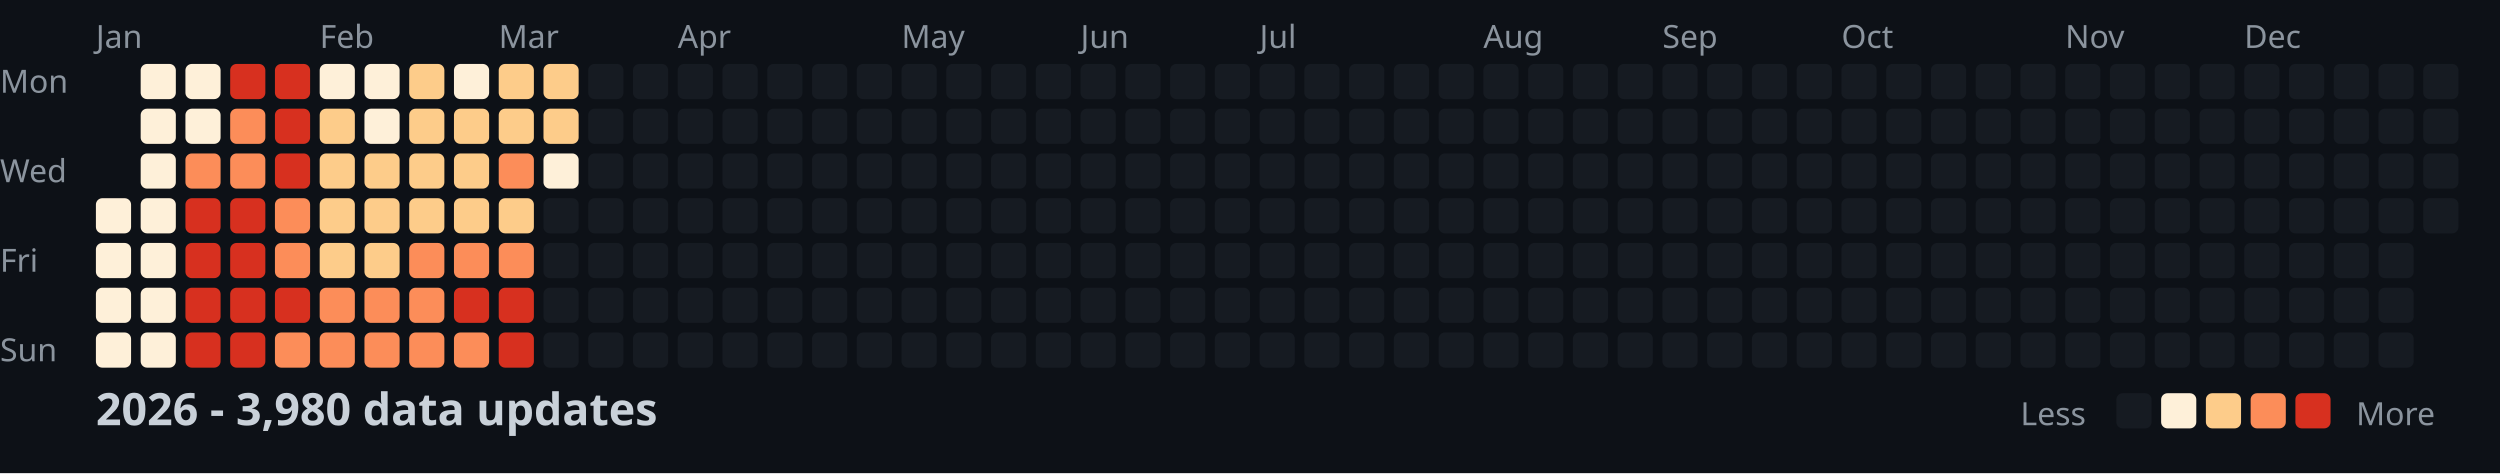
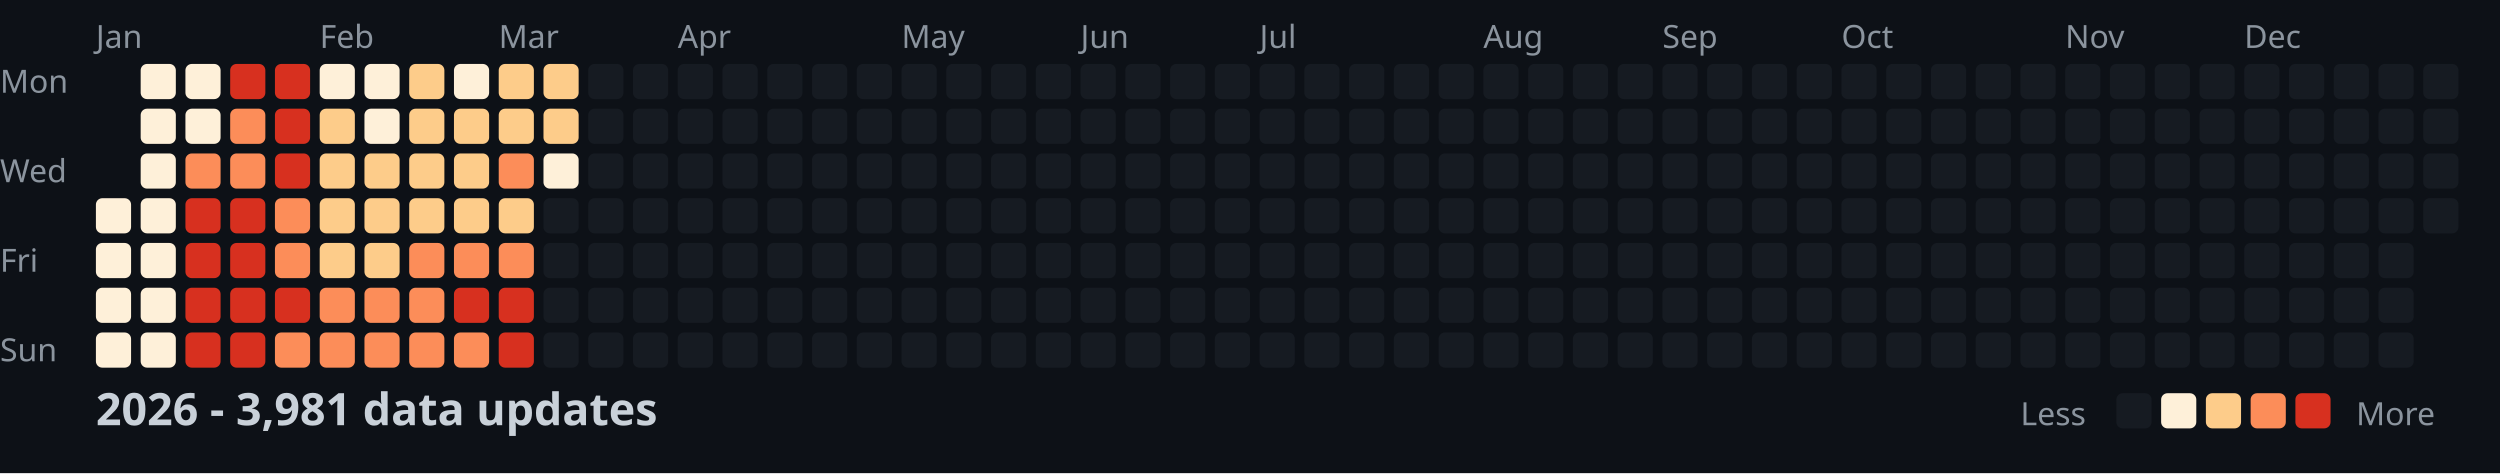
<svg xmlns="http://www.w3.org/2000/svg" width="782" height="148">
  <style>
    .month { font: 10px sans-serif; fill: #8b949e; }
    .day { font: 10px sans-serif; fill: #8b949e; }
    .title { font: bold 14px sans-serif; fill: #c9d1d9; }
    .legend { font: 10px sans-serif; fill: #8b949e; }
  </style>
  <rect width="100%" height="100%" fill="#0d1117" />
  <text x="0" y="29" class="day">Mon</text>
  <text x="0" y="57" class="day">Wed</text>
  <text x="0" y="85" class="day">Fri</text>
  <text x="0" y="113" class="day">Sun</text>
  <text x="30" y="15" class="month">Jan</text>
  <text x="100" y="15" class="month">Feb</text>
  <text x="156" y="15" class="month">Mar</text>
  <text x="212" y="15" class="month">Apr</text>
  <text x="282" y="15" class="month">May</text>
  <text x="338" y="15" class="month">Jun</text>
  <text x="394" y="15" class="month">Jul</text>
  <text x="464" y="15" class="month">Aug</text>
  <text x="520" y="15" class="month">Sep</text>
  <text x="576" y="15" class="month">Oct</text>
  <text x="646" y="15" class="month">Nov</text>
  <text x="702" y="15" class="month">Dec</text>
  <rect x="30" y="62" width="11" height="11" fill="#fef0d9" rx="2" />
  <rect x="30" y="76" width="11" height="11" fill="#fef0d9" rx="2" />
  <rect x="30" y="90" width="11" height="11" fill="#fef0d9" rx="2" />
  <rect x="30" y="104" width="11" height="11" fill="#fef0d9" rx="2" />
  <rect x="44" y="20" width="11" height="11" fill="#fef0d9" rx="2" />
  <rect x="44" y="34" width="11" height="11" fill="#fef0d9" rx="2" />
  <rect x="44" y="48" width="11" height="11" fill="#fef0d9" rx="2" />
  <rect x="44" y="62" width="11" height="11" fill="#fef0d9" rx="2" />
  <rect x="44" y="76" width="11" height="11" fill="#fef0d9" rx="2" />
  <rect x="44" y="90" width="11" height="11" fill="#fef0d9" rx="2" />
  <rect x="44" y="104" width="11" height="11" fill="#fef0d9" rx="2" />
  <rect x="58" y="20" width="11" height="11" fill="#fef0d9" rx="2" />
  <rect x="58" y="34" width="11" height="11" fill="#fef0d9" rx="2" />
  <rect x="58" y="48" width="11" height="11" fill="#fc8d59" rx="2" />
  <rect x="58" y="62" width="11" height="11" fill="#d7301f" rx="2" />
  <rect x="58" y="76" width="11" height="11" fill="#d7301f" rx="2" />
  <rect x="58" y="90" width="11" height="11" fill="#d7301f" rx="2" />
  <rect x="58" y="104" width="11" height="11" fill="#d7301f" rx="2" />
  <rect x="72" y="20" width="11" height="11" fill="#d7301f" rx="2" />
  <rect x="72" y="34" width="11" height="11" fill="#fc8d59" rx="2" />
  <rect x="72" y="48" width="11" height="11" fill="#fc8d59" rx="2" />
  <rect x="72" y="62" width="11" height="11" fill="#d7301f" rx="2" />
  <rect x="72" y="76" width="11" height="11" fill="#d7301f" rx="2" />
  <rect x="72" y="90" width="11" height="11" fill="#d7301f" rx="2" />
  <rect x="72" y="104" width="11" height="11" fill="#d7301f" rx="2" />
  <rect x="86" y="20" width="11" height="11" fill="#d7301f" rx="2" />
  <rect x="86" y="34" width="11" height="11" fill="#d7301f" rx="2" />
  <rect x="86" y="48" width="11" height="11" fill="#d7301f" rx="2" />
  <rect x="86" y="62" width="11" height="11" fill="#fc8d59" rx="2" />
  <rect x="86" y="76" width="11" height="11" fill="#fc8d59" rx="2" />
  <rect x="86" y="90" width="11" height="11" fill="#d7301f" rx="2" />
  <rect x="86" y="104" width="11" height="11" fill="#fc8d59" rx="2" />
  <rect x="100" y="20" width="11" height="11" fill="#fef0d9" rx="2" />
  <rect x="100" y="34" width="11" height="11" fill="#fdcc8a" rx="2" />
  <rect x="100" y="48" width="11" height="11" fill="#fdcc8a" rx="2" />
  <rect x="100" y="62" width="11" height="11" fill="#fdcc8a" rx="2" />
  <rect x="100" y="76" width="11" height="11" fill="#fdcc8a" rx="2" />
  <rect x="100" y="90" width="11" height="11" fill="#fc8d59" rx="2" />
  <rect x="100" y="104" width="11" height="11" fill="#fc8d59" rx="2" />
  <rect x="114" y="20" width="11" height="11" fill="#fef0d9" rx="2" />
  <rect x="114" y="34" width="11" height="11" fill="#fef0d9" rx="2" />
  <rect x="114" y="48" width="11" height="11" fill="#fdcc8a" rx="2" />
  <rect x="114" y="62" width="11" height="11" fill="#fdcc8a" rx="2" />
  <rect x="114" y="76" width="11" height="11" fill="#fdcc8a" rx="2" />
  <rect x="114" y="90" width="11" height="11" fill="#fc8d59" rx="2" />
  <rect x="114" y="104" width="11" height="11" fill="#fc8d59" rx="2" />
  <rect x="128" y="20" width="11" height="11" fill="#fdcc8a" rx="2" />
  <rect x="128" y="34" width="11" height="11" fill="#fdcc8a" rx="2" />
  <rect x="128" y="48" width="11" height="11" fill="#fdcc8a" rx="2" />
  <rect x="128" y="62" width="11" height="11" fill="#fdcc8a" rx="2" />
  <rect x="128" y="76" width="11" height="11" fill="#fc8d59" rx="2" />
  <rect x="128" y="90" width="11" height="11" fill="#fc8d59" rx="2" />
  <rect x="128" y="104" width="11" height="11" fill="#fc8d59" rx="2" />
  <rect x="142" y="20" width="11" height="11" fill="#fef0d9" rx="2" />
  <rect x="142" y="34" width="11" height="11" fill="#fdcc8a" rx="2" />
  <rect x="142" y="48" width="11" height="11" fill="#fdcc8a" rx="2" />
  <rect x="142" y="62" width="11" height="11" fill="#fdcc8a" rx="2" />
  <rect x="142" y="76" width="11" height="11" fill="#fc8d59" rx="2" />
  <rect x="142" y="90" width="11" height="11" fill="#d7301f" rx="2" />
  <rect x="142" y="104" width="11" height="11" fill="#fc8d59" rx="2" />
  <rect x="156" y="20" width="11" height="11" fill="#fdcc8a" rx="2" />
  <rect x="156" y="34" width="11" height="11" fill="#fdcc8a" rx="2" />
  <rect x="156" y="48" width="11" height="11" fill="#fc8d59" rx="2" />
  <rect x="156" y="62" width="11" height="11" fill="#fdcc8a" rx="2" />
  <rect x="156" y="76" width="11" height="11" fill="#fc8d59" rx="2" />
  <rect x="156" y="90" width="11" height="11" fill="#d7301f" rx="2" />
  <rect x="156" y="104" width="11" height="11" fill="#d7301f" rx="2" />
  <rect x="170" y="20" width="11" height="11" fill="#fdcc8a" rx="2" />
  <rect x="170" y="34" width="11" height="11" fill="#fdcc8a" rx="2" />
  <rect x="170" y="48" width="11" height="11" fill="#fef0d9" rx="2" />
  <rect x="170" y="62" width="11" height="11" fill="#161b22" rx="2" />
  <rect x="170" y="76" width="11" height="11" fill="#161b22" rx="2" />
  <rect x="170" y="90" width="11" height="11" fill="#161b22" rx="2" />
  <rect x="170" y="104" width="11" height="11" fill="#161b22" rx="2" />
  <rect x="184" y="20" width="11" height="11" fill="#161b22" rx="2" />
  <rect x="184" y="34" width="11" height="11" fill="#161b22" rx="2" />
  <rect x="184" y="48" width="11" height="11" fill="#161b22" rx="2" />
  <rect x="184" y="62" width="11" height="11" fill="#161b22" rx="2" />
  <rect x="184" y="76" width="11" height="11" fill="#161b22" rx="2" />
  <rect x="184" y="90" width="11" height="11" fill="#161b22" rx="2" />
  <rect x="184" y="104" width="11" height="11" fill="#161b22" rx="2" />
  <rect x="198" y="20" width="11" height="11" fill="#161b22" rx="2" />
  <rect x="198" y="34" width="11" height="11" fill="#161b22" rx="2" />
  <rect x="198" y="48" width="11" height="11" fill="#161b22" rx="2" />
  <rect x="198" y="62" width="11" height="11" fill="#161b22" rx="2" />
  <rect x="198" y="76" width="11" height="11" fill="#161b22" rx="2" />
  <rect x="198" y="90" width="11" height="11" fill="#161b22" rx="2" />
  <rect x="198" y="104" width="11" height="11" fill="#161b22" rx="2" />
  <rect x="212" y="20" width="11" height="11" fill="#161b22" rx="2" />
  <rect x="212" y="34" width="11" height="11" fill="#161b22" rx="2" />
  <rect x="212" y="48" width="11" height="11" fill="#161b22" rx="2" />
  <rect x="212" y="62" width="11" height="11" fill="#161b22" rx="2" />
  <rect x="212" y="76" width="11" height="11" fill="#161b22" rx="2" />
  <rect x="212" y="90" width="11" height="11" fill="#161b22" rx="2" />
  <rect x="212" y="104" width="11" height="11" fill="#161b22" rx="2" />
  <rect x="226" y="20" width="11" height="11" fill="#161b22" rx="2" />
  <rect x="226" y="34" width="11" height="11" fill="#161b22" rx="2" />
  <rect x="226" y="48" width="11" height="11" fill="#161b22" rx="2" />
  <rect x="226" y="62" width="11" height="11" fill="#161b22" rx="2" />
  <rect x="226" y="76" width="11" height="11" fill="#161b22" rx="2" />
  <rect x="226" y="90" width="11" height="11" fill="#161b22" rx="2" />
  <rect x="226" y="104" width="11" height="11" fill="#161b22" rx="2" />
  <rect x="240" y="20" width="11" height="11" fill="#161b22" rx="2" />
  <rect x="240" y="34" width="11" height="11" fill="#161b22" rx="2" />
  <rect x="240" y="48" width="11" height="11" fill="#161b22" rx="2" />
  <rect x="240" y="62" width="11" height="11" fill="#161b22" rx="2" />
  <rect x="240" y="76" width="11" height="11" fill="#161b22" rx="2" />
  <rect x="240" y="90" width="11" height="11" fill="#161b22" rx="2" />
  <rect x="240" y="104" width="11" height="11" fill="#161b22" rx="2" />
  <rect x="254" y="20" width="11" height="11" fill="#161b22" rx="2" />
  <rect x="254" y="34" width="11" height="11" fill="#161b22" rx="2" />
  <rect x="254" y="48" width="11" height="11" fill="#161b22" rx="2" />
  <rect x="254" y="62" width="11" height="11" fill="#161b22" rx="2" />
  <rect x="254" y="76" width="11" height="11" fill="#161b22" rx="2" />
  <rect x="254" y="90" width="11" height="11" fill="#161b22" rx="2" />
  <rect x="254" y="104" width="11" height="11" fill="#161b22" rx="2" />
  <rect x="268" y="20" width="11" height="11" fill="#161b22" rx="2" />
  <rect x="268" y="34" width="11" height="11" fill="#161b22" rx="2" />
  <rect x="268" y="48" width="11" height="11" fill="#161b22" rx="2" />
  <rect x="268" y="62" width="11" height="11" fill="#161b22" rx="2" />
  <rect x="268" y="76" width="11" height="11" fill="#161b22" rx="2" />
  <rect x="268" y="90" width="11" height="11" fill="#161b22" rx="2" />
  <rect x="268" y="104" width="11" height="11" fill="#161b22" rx="2" />
  <rect x="282" y="20" width="11" height="11" fill="#161b22" rx="2" />
  <rect x="282" y="34" width="11" height="11" fill="#161b22" rx="2" />
  <rect x="282" y="48" width="11" height="11" fill="#161b22" rx="2" />
  <rect x="282" y="62" width="11" height="11" fill="#161b22" rx="2" />
  <rect x="282" y="76" width="11" height="11" fill="#161b22" rx="2" />
  <rect x="282" y="90" width="11" height="11" fill="#161b22" rx="2" />
  <rect x="282" y="104" width="11" height="11" fill="#161b22" rx="2" />
  <rect x="296" y="20" width="11" height="11" fill="#161b22" rx="2" />
  <rect x="296" y="34" width="11" height="11" fill="#161b22" rx="2" />
  <rect x="296" y="48" width="11" height="11" fill="#161b22" rx="2" />
  <rect x="296" y="62" width="11" height="11" fill="#161b22" rx="2" />
  <rect x="296" y="76" width="11" height="11" fill="#161b22" rx="2" />
  <rect x="296" y="90" width="11" height="11" fill="#161b22" rx="2" />
  <rect x="296" y="104" width="11" height="11" fill="#161b22" rx="2" />
  <rect x="310" y="20" width="11" height="11" fill="#161b22" rx="2" />
  <rect x="310" y="34" width="11" height="11" fill="#161b22" rx="2" />
  <rect x="310" y="48" width="11" height="11" fill="#161b22" rx="2" />
  <rect x="310" y="62" width="11" height="11" fill="#161b22" rx="2" />
  <rect x="310" y="76" width="11" height="11" fill="#161b22" rx="2" />
  <rect x="310" y="90" width="11" height="11" fill="#161b22" rx="2" />
  <rect x="310" y="104" width="11" height="11" fill="#161b22" rx="2" />
  <rect x="324" y="20" width="11" height="11" fill="#161b22" rx="2" />
  <rect x="324" y="34" width="11" height="11" fill="#161b22" rx="2" />
  <rect x="324" y="48" width="11" height="11" fill="#161b22" rx="2" />
  <rect x="324" y="62" width="11" height="11" fill="#161b22" rx="2" />
  <rect x="324" y="76" width="11" height="11" fill="#161b22" rx="2" />
  <rect x="324" y="90" width="11" height="11" fill="#161b22" rx="2" />
  <rect x="324" y="104" width="11" height="11" fill="#161b22" rx="2" />
  <rect x="338" y="20" width="11" height="11" fill="#161b22" rx="2" />
  <rect x="338" y="34" width="11" height="11" fill="#161b22" rx="2" />
  <rect x="338" y="48" width="11" height="11" fill="#161b22" rx="2" />
  <rect x="338" y="62" width="11" height="11" fill="#161b22" rx="2" />
  <rect x="338" y="76" width="11" height="11" fill="#161b22" rx="2" />
  <rect x="338" y="90" width="11" height="11" fill="#161b22" rx="2" />
  <rect x="338" y="104" width="11" height="11" fill="#161b22" rx="2" />
  <rect x="352" y="20" width="11" height="11" fill="#161b22" rx="2" />
  <rect x="352" y="34" width="11" height="11" fill="#161b22" rx="2" />
  <rect x="352" y="48" width="11" height="11" fill="#161b22" rx="2" />
  <rect x="352" y="62" width="11" height="11" fill="#161b22" rx="2" />
  <rect x="352" y="76" width="11" height="11" fill="#161b22" rx="2" />
  <rect x="352" y="90" width="11" height="11" fill="#161b22" rx="2" />
  <rect x="352" y="104" width="11" height="11" fill="#161b22" rx="2" />
  <rect x="366" y="20" width="11" height="11" fill="#161b22" rx="2" />
  <rect x="366" y="34" width="11" height="11" fill="#161b22" rx="2" />
  <rect x="366" y="48" width="11" height="11" fill="#161b22" rx="2" />
  <rect x="366" y="62" width="11" height="11" fill="#161b22" rx="2" />
  <rect x="366" y="76" width="11" height="11" fill="#161b22" rx="2" />
  <rect x="366" y="90" width="11" height="11" fill="#161b22" rx="2" />
  <rect x="366" y="104" width="11" height="11" fill="#161b22" rx="2" />
  <rect x="380" y="20" width="11" height="11" fill="#161b22" rx="2" />
  <rect x="380" y="34" width="11" height="11" fill="#161b22" rx="2" />
  <rect x="380" y="48" width="11" height="11" fill="#161b22" rx="2" />
  <rect x="380" y="62" width="11" height="11" fill="#161b22" rx="2" />
  <rect x="380" y="76" width="11" height="11" fill="#161b22" rx="2" />
  <rect x="380" y="90" width="11" height="11" fill="#161b22" rx="2" />
  <rect x="380" y="104" width="11" height="11" fill="#161b22" rx="2" />
  <rect x="394" y="20" width="11" height="11" fill="#161b22" rx="2" />
  <rect x="394" y="34" width="11" height="11" fill="#161b22" rx="2" />
  <rect x="394" y="48" width="11" height="11" fill="#161b22" rx="2" />
  <rect x="394" y="62" width="11" height="11" fill="#161b22" rx="2" />
  <rect x="394" y="76" width="11" height="11" fill="#161b22" rx="2" />
  <rect x="394" y="90" width="11" height="11" fill="#161b22" rx="2" />
  <rect x="394" y="104" width="11" height="11" fill="#161b22" rx="2" />
  <rect x="408" y="20" width="11" height="11" fill="#161b22" rx="2" />
  <rect x="408" y="34" width="11" height="11" fill="#161b22" rx="2" />
  <rect x="408" y="48" width="11" height="11" fill="#161b22" rx="2" />
  <rect x="408" y="62" width="11" height="11" fill="#161b22" rx="2" />
  <rect x="408" y="76" width="11" height="11" fill="#161b22" rx="2" />
  <rect x="408" y="90" width="11" height="11" fill="#161b22" rx="2" />
  <rect x="408" y="104" width="11" height="11" fill="#161b22" rx="2" />
  <rect x="422" y="20" width="11" height="11" fill="#161b22" rx="2" />
  <rect x="422" y="34" width="11" height="11" fill="#161b22" rx="2" />
  <rect x="422" y="48" width="11" height="11" fill="#161b22" rx="2" />
  <rect x="422" y="62" width="11" height="11" fill="#161b22" rx="2" />
  <rect x="422" y="76" width="11" height="11" fill="#161b22" rx="2" />
  <rect x="422" y="90" width="11" height="11" fill="#161b22" rx="2" />
  <rect x="422" y="104" width="11" height="11" fill="#161b22" rx="2" />
  <rect x="436" y="20" width="11" height="11" fill="#161b22" rx="2" />
  <rect x="436" y="34" width="11" height="11" fill="#161b22" rx="2" />
  <rect x="436" y="48" width="11" height="11" fill="#161b22" rx="2" />
  <rect x="436" y="62" width="11" height="11" fill="#161b22" rx="2" />
  <rect x="436" y="76" width="11" height="11" fill="#161b22" rx="2" />
  <rect x="436" y="90" width="11" height="11" fill="#161b22" rx="2" />
  <rect x="436" y="104" width="11" height="11" fill="#161b22" rx="2" />
  <rect x="450" y="20" width="11" height="11" fill="#161b22" rx="2" />
  <rect x="450" y="34" width="11" height="11" fill="#161b22" rx="2" />
  <rect x="450" y="48" width="11" height="11" fill="#161b22" rx="2" />
  <rect x="450" y="62" width="11" height="11" fill="#161b22" rx="2" />
  <rect x="450" y="76" width="11" height="11" fill="#161b22" rx="2" />
  <rect x="450" y="90" width="11" height="11" fill="#161b22" rx="2" />
  <rect x="450" y="104" width="11" height="11" fill="#161b22" rx="2" />
  <rect x="464" y="20" width="11" height="11" fill="#161b22" rx="2" />
  <rect x="464" y="34" width="11" height="11" fill="#161b22" rx="2" />
  <rect x="464" y="48" width="11" height="11" fill="#161b22" rx="2" />
  <rect x="464" y="62" width="11" height="11" fill="#161b22" rx="2" />
  <rect x="464" y="76" width="11" height="11" fill="#161b22" rx="2" />
  <rect x="464" y="90" width="11" height="11" fill="#161b22" rx="2" />
  <rect x="464" y="104" width="11" height="11" fill="#161b22" rx="2" />
  <rect x="478" y="20" width="11" height="11" fill="#161b22" rx="2" />
  <rect x="478" y="34" width="11" height="11" fill="#161b22" rx="2" />
  <rect x="478" y="48" width="11" height="11" fill="#161b22" rx="2" />
  <rect x="478" y="62" width="11" height="11" fill="#161b22" rx="2" />
  <rect x="478" y="76" width="11" height="11" fill="#161b22" rx="2" />
  <rect x="478" y="90" width="11" height="11" fill="#161b22" rx="2" />
  <rect x="478" y="104" width="11" height="11" fill="#161b22" rx="2" />
  <rect x="492" y="20" width="11" height="11" fill="#161b22" rx="2" />
  <rect x="492" y="34" width="11" height="11" fill="#161b22" rx="2" />
  <rect x="492" y="48" width="11" height="11" fill="#161b22" rx="2" />
  <rect x="492" y="62" width="11" height="11" fill="#161b22" rx="2" />
  <rect x="492" y="76" width="11" height="11" fill="#161b22" rx="2" />
  <rect x="492" y="90" width="11" height="11" fill="#161b22" rx="2" />
  <rect x="492" y="104" width="11" height="11" fill="#161b22" rx="2" />
  <rect x="506" y="20" width="11" height="11" fill="#161b22" rx="2" />
  <rect x="506" y="34" width="11" height="11" fill="#161b22" rx="2" />
  <rect x="506" y="48" width="11" height="11" fill="#161b22" rx="2" />
  <rect x="506" y="62" width="11" height="11" fill="#161b22" rx="2" />
  <rect x="506" y="76" width="11" height="11" fill="#161b22" rx="2" />
  <rect x="506" y="90" width="11" height="11" fill="#161b22" rx="2" />
  <rect x="506" y="104" width="11" height="11" fill="#161b22" rx="2" />
  <rect x="520" y="20" width="11" height="11" fill="#161b22" rx="2" />
  <rect x="520" y="34" width="11" height="11" fill="#161b22" rx="2" />
  <rect x="520" y="48" width="11" height="11" fill="#161b22" rx="2" />
  <rect x="520" y="62" width="11" height="11" fill="#161b22" rx="2" />
  <rect x="520" y="76" width="11" height="11" fill="#161b22" rx="2" />
  <rect x="520" y="90" width="11" height="11" fill="#161b22" rx="2" />
  <rect x="520" y="104" width="11" height="11" fill="#161b22" rx="2" />
  <rect x="534" y="20" width="11" height="11" fill="#161b22" rx="2" />
  <rect x="534" y="34" width="11" height="11" fill="#161b22" rx="2" />
  <rect x="534" y="48" width="11" height="11" fill="#161b22" rx="2" />
  <rect x="534" y="62" width="11" height="11" fill="#161b22" rx="2" />
  <rect x="534" y="76" width="11" height="11" fill="#161b22" rx="2" />
  <rect x="534" y="90" width="11" height="11" fill="#161b22" rx="2" />
  <rect x="534" y="104" width="11" height="11" fill="#161b22" rx="2" />
  <rect x="548" y="20" width="11" height="11" fill="#161b22" rx="2" />
  <rect x="548" y="34" width="11" height="11" fill="#161b22" rx="2" />
  <rect x="548" y="48" width="11" height="11" fill="#161b22" rx="2" />
  <rect x="548" y="62" width="11" height="11" fill="#161b22" rx="2" />
  <rect x="548" y="76" width="11" height="11" fill="#161b22" rx="2" />
  <rect x="548" y="90" width="11" height="11" fill="#161b22" rx="2" />
  <rect x="548" y="104" width="11" height="11" fill="#161b22" rx="2" />
  <rect x="562" y="20" width="11" height="11" fill="#161b22" rx="2" />
  <rect x="562" y="34" width="11" height="11" fill="#161b22" rx="2" />
  <rect x="562" y="48" width="11" height="11" fill="#161b22" rx="2" />
  <rect x="562" y="62" width="11" height="11" fill="#161b22" rx="2" />
  <rect x="562" y="76" width="11" height="11" fill="#161b22" rx="2" />
  <rect x="562" y="90" width="11" height="11" fill="#161b22" rx="2" />
  <rect x="562" y="104" width="11" height="11" fill="#161b22" rx="2" />
  <rect x="576" y="20" width="11" height="11" fill="#161b22" rx="2" />
  <rect x="576" y="34" width="11" height="11" fill="#161b22" rx="2" />
  <rect x="576" y="48" width="11" height="11" fill="#161b22" rx="2" />
  <rect x="576" y="62" width="11" height="11" fill="#161b22" rx="2" />
  <rect x="576" y="76" width="11" height="11" fill="#161b22" rx="2" />
  <rect x="576" y="90" width="11" height="11" fill="#161b22" rx="2" />
  <rect x="576" y="104" width="11" height="11" fill="#161b22" rx="2" />
  <rect x="590" y="20" width="11" height="11" fill="#161b22" rx="2" />
  <rect x="590" y="34" width="11" height="11" fill="#161b22" rx="2" />
  <rect x="590" y="48" width="11" height="11" fill="#161b22" rx="2" />
  <rect x="590" y="62" width="11" height="11" fill="#161b22" rx="2" />
  <rect x="590" y="76" width="11" height="11" fill="#161b22" rx="2" />
  <rect x="590" y="90" width="11" height="11" fill="#161b22" rx="2" />
  <rect x="590" y="104" width="11" height="11" fill="#161b22" rx="2" />
  <rect x="604" y="20" width="11" height="11" fill="#161b22" rx="2" />
  <rect x="604" y="34" width="11" height="11" fill="#161b22" rx="2" />
  <rect x="604" y="48" width="11" height="11" fill="#161b22" rx="2" />
  <rect x="604" y="62" width="11" height="11" fill="#161b22" rx="2" />
  <rect x="604" y="76" width="11" height="11" fill="#161b22" rx="2" />
  <rect x="604" y="90" width="11" height="11" fill="#161b22" rx="2" />
  <rect x="604" y="104" width="11" height="11" fill="#161b22" rx="2" />
  <rect x="618" y="20" width="11" height="11" fill="#161b22" rx="2" />
  <rect x="618" y="34" width="11" height="11" fill="#161b22" rx="2" />
  <rect x="618" y="48" width="11" height="11" fill="#161b22" rx="2" />
  <rect x="618" y="62" width="11" height="11" fill="#161b22" rx="2" />
  <rect x="618" y="76" width="11" height="11" fill="#161b22" rx="2" />
  <rect x="618" y="90" width="11" height="11" fill="#161b22" rx="2" />
  <rect x="618" y="104" width="11" height="11" fill="#161b22" rx="2" />
  <rect x="632" y="20" width="11" height="11" fill="#161b22" rx="2" />
  <rect x="632" y="34" width="11" height="11" fill="#161b22" rx="2" />
  <rect x="632" y="48" width="11" height="11" fill="#161b22" rx="2" />
  <rect x="632" y="62" width="11" height="11" fill="#161b22" rx="2" />
  <rect x="632" y="76" width="11" height="11" fill="#161b22" rx="2" />
  <rect x="632" y="90" width="11" height="11" fill="#161b22" rx="2" />
  <rect x="632" y="104" width="11" height="11" fill="#161b22" rx="2" />
  <rect x="646" y="20" width="11" height="11" fill="#161b22" rx="2" />
  <rect x="646" y="34" width="11" height="11" fill="#161b22" rx="2" />
  <rect x="646" y="48" width="11" height="11" fill="#161b22" rx="2" />
  <rect x="646" y="62" width="11" height="11" fill="#161b22" rx="2" />
  <rect x="646" y="76" width="11" height="11" fill="#161b22" rx="2" />
  <rect x="646" y="90" width="11" height="11" fill="#161b22" rx="2" />
  <rect x="646" y="104" width="11" height="11" fill="#161b22" rx="2" />
  <rect x="660" y="20" width="11" height="11" fill="#161b22" rx="2" />
  <rect x="660" y="34" width="11" height="11" fill="#161b22" rx="2" />
  <rect x="660" y="48" width="11" height="11" fill="#161b22" rx="2" />
  <rect x="660" y="62" width="11" height="11" fill="#161b22" rx="2" />
  <rect x="660" y="76" width="11" height="11" fill="#161b22" rx="2" />
  <rect x="660" y="90" width="11" height="11" fill="#161b22" rx="2" />
  <rect x="660" y="104" width="11" height="11" fill="#161b22" rx="2" />
  <rect x="674" y="20" width="11" height="11" fill="#161b22" rx="2" />
  <rect x="674" y="34" width="11" height="11" fill="#161b22" rx="2" />
  <rect x="674" y="48" width="11" height="11" fill="#161b22" rx="2" />
  <rect x="674" y="62" width="11" height="11" fill="#161b22" rx="2" />
  <rect x="674" y="76" width="11" height="11" fill="#161b22" rx="2" />
  <rect x="674" y="90" width="11" height="11" fill="#161b22" rx="2" />
  <rect x="674" y="104" width="11" height="11" fill="#161b22" rx="2" />
  <rect x="688" y="20" width="11" height="11" fill="#161b22" rx="2" />
  <rect x="688" y="34" width="11" height="11" fill="#161b22" rx="2" />
  <rect x="688" y="48" width="11" height="11" fill="#161b22" rx="2" />
  <rect x="688" y="62" width="11" height="11" fill="#161b22" rx="2" />
  <rect x="688" y="76" width="11" height="11" fill="#161b22" rx="2" />
  <rect x="688" y="90" width="11" height="11" fill="#161b22" rx="2" />
  <rect x="688" y="104" width="11" height="11" fill="#161b22" rx="2" />
  <rect x="702" y="20" width="11" height="11" fill="#161b22" rx="2" />
  <rect x="702" y="34" width="11" height="11" fill="#161b22" rx="2" />
  <rect x="702" y="48" width="11" height="11" fill="#161b22" rx="2" />
  <rect x="702" y="62" width="11" height="11" fill="#161b22" rx="2" />
  <rect x="702" y="76" width="11" height="11" fill="#161b22" rx="2" />
  <rect x="702" y="90" width="11" height="11" fill="#161b22" rx="2" />
  <rect x="702" y="104" width="11" height="11" fill="#161b22" rx="2" />
  <rect x="716" y="20" width="11" height="11" fill="#161b22" rx="2" />
  <rect x="716" y="34" width="11" height="11" fill="#161b22" rx="2" />
  <rect x="716" y="48" width="11" height="11" fill="#161b22" rx="2" />
  <rect x="716" y="62" width="11" height="11" fill="#161b22" rx="2" />
  <rect x="716" y="76" width="11" height="11" fill="#161b22" rx="2" />
  <rect x="716" y="90" width="11" height="11" fill="#161b22" rx="2" />
  <rect x="716" y="104" width="11" height="11" fill="#161b22" rx="2" />
  <rect x="730" y="20" width="11" height="11" fill="#161b22" rx="2" />
  <rect x="730" y="34" width="11" height="11" fill="#161b22" rx="2" />
  <rect x="730" y="48" width="11" height="11" fill="#161b22" rx="2" />
  <rect x="730" y="62" width="11" height="11" fill="#161b22" rx="2" />
  <rect x="730" y="76" width="11" height="11" fill="#161b22" rx="2" />
  <rect x="730" y="90" width="11" height="11" fill="#161b22" rx="2" />
  <rect x="730" y="104" width="11" height="11" fill="#161b22" rx="2" />
  <rect x="744" y="20" width="11" height="11" fill="#161b22" rx="2" />
  <rect x="744" y="34" width="11" height="11" fill="#161b22" rx="2" />
  <rect x="744" y="48" width="11" height="11" fill="#161b22" rx="2" />
  <rect x="744" y="62" width="11" height="11" fill="#161b22" rx="2" />
  <rect x="744" y="76" width="11" height="11" fill="#161b22" rx="2" />
  <rect x="744" y="90" width="11" height="11" fill="#161b22" rx="2" />
  <rect x="744" y="104" width="11" height="11" fill="#161b22" rx="2" />
  <rect x="758" y="20" width="11" height="11" fill="#161b22" rx="2" />
  <rect x="758" y="34" width="11" height="11" fill="#161b22" rx="2" />
  <rect x="758" y="48" width="11" height="11" fill="#161b22" rx="2" />
  <rect x="758" y="62" width="11" height="11" fill="#161b22" rx="2" />
-   <text x="30" y="133" class="title">2026 - 3,980 data updates</text>
+   <text x="30" y="133" class="title">2026 - 3,981 data updates</text>
  <text x="632" y="133" class="legend">Less</text>
  <rect x="662" y="123" width="11" height="11" fill="#161b22" rx="2" />
  <rect x="676" y="123" width="11" height="11" fill="#fef0d9" rx="2" />
  <rect x="690" y="123" width="11" height="11" fill="#fdcc8a" rx="2" />
  <rect x="704" y="123" width="11" height="11" fill="#fc8d59" rx="2" />
  <rect x="718" y="123" width="11" height="11" fill="#d7301f" rx="2" />
  <text x="737" y="133" class="legend">More</text>
</svg>
